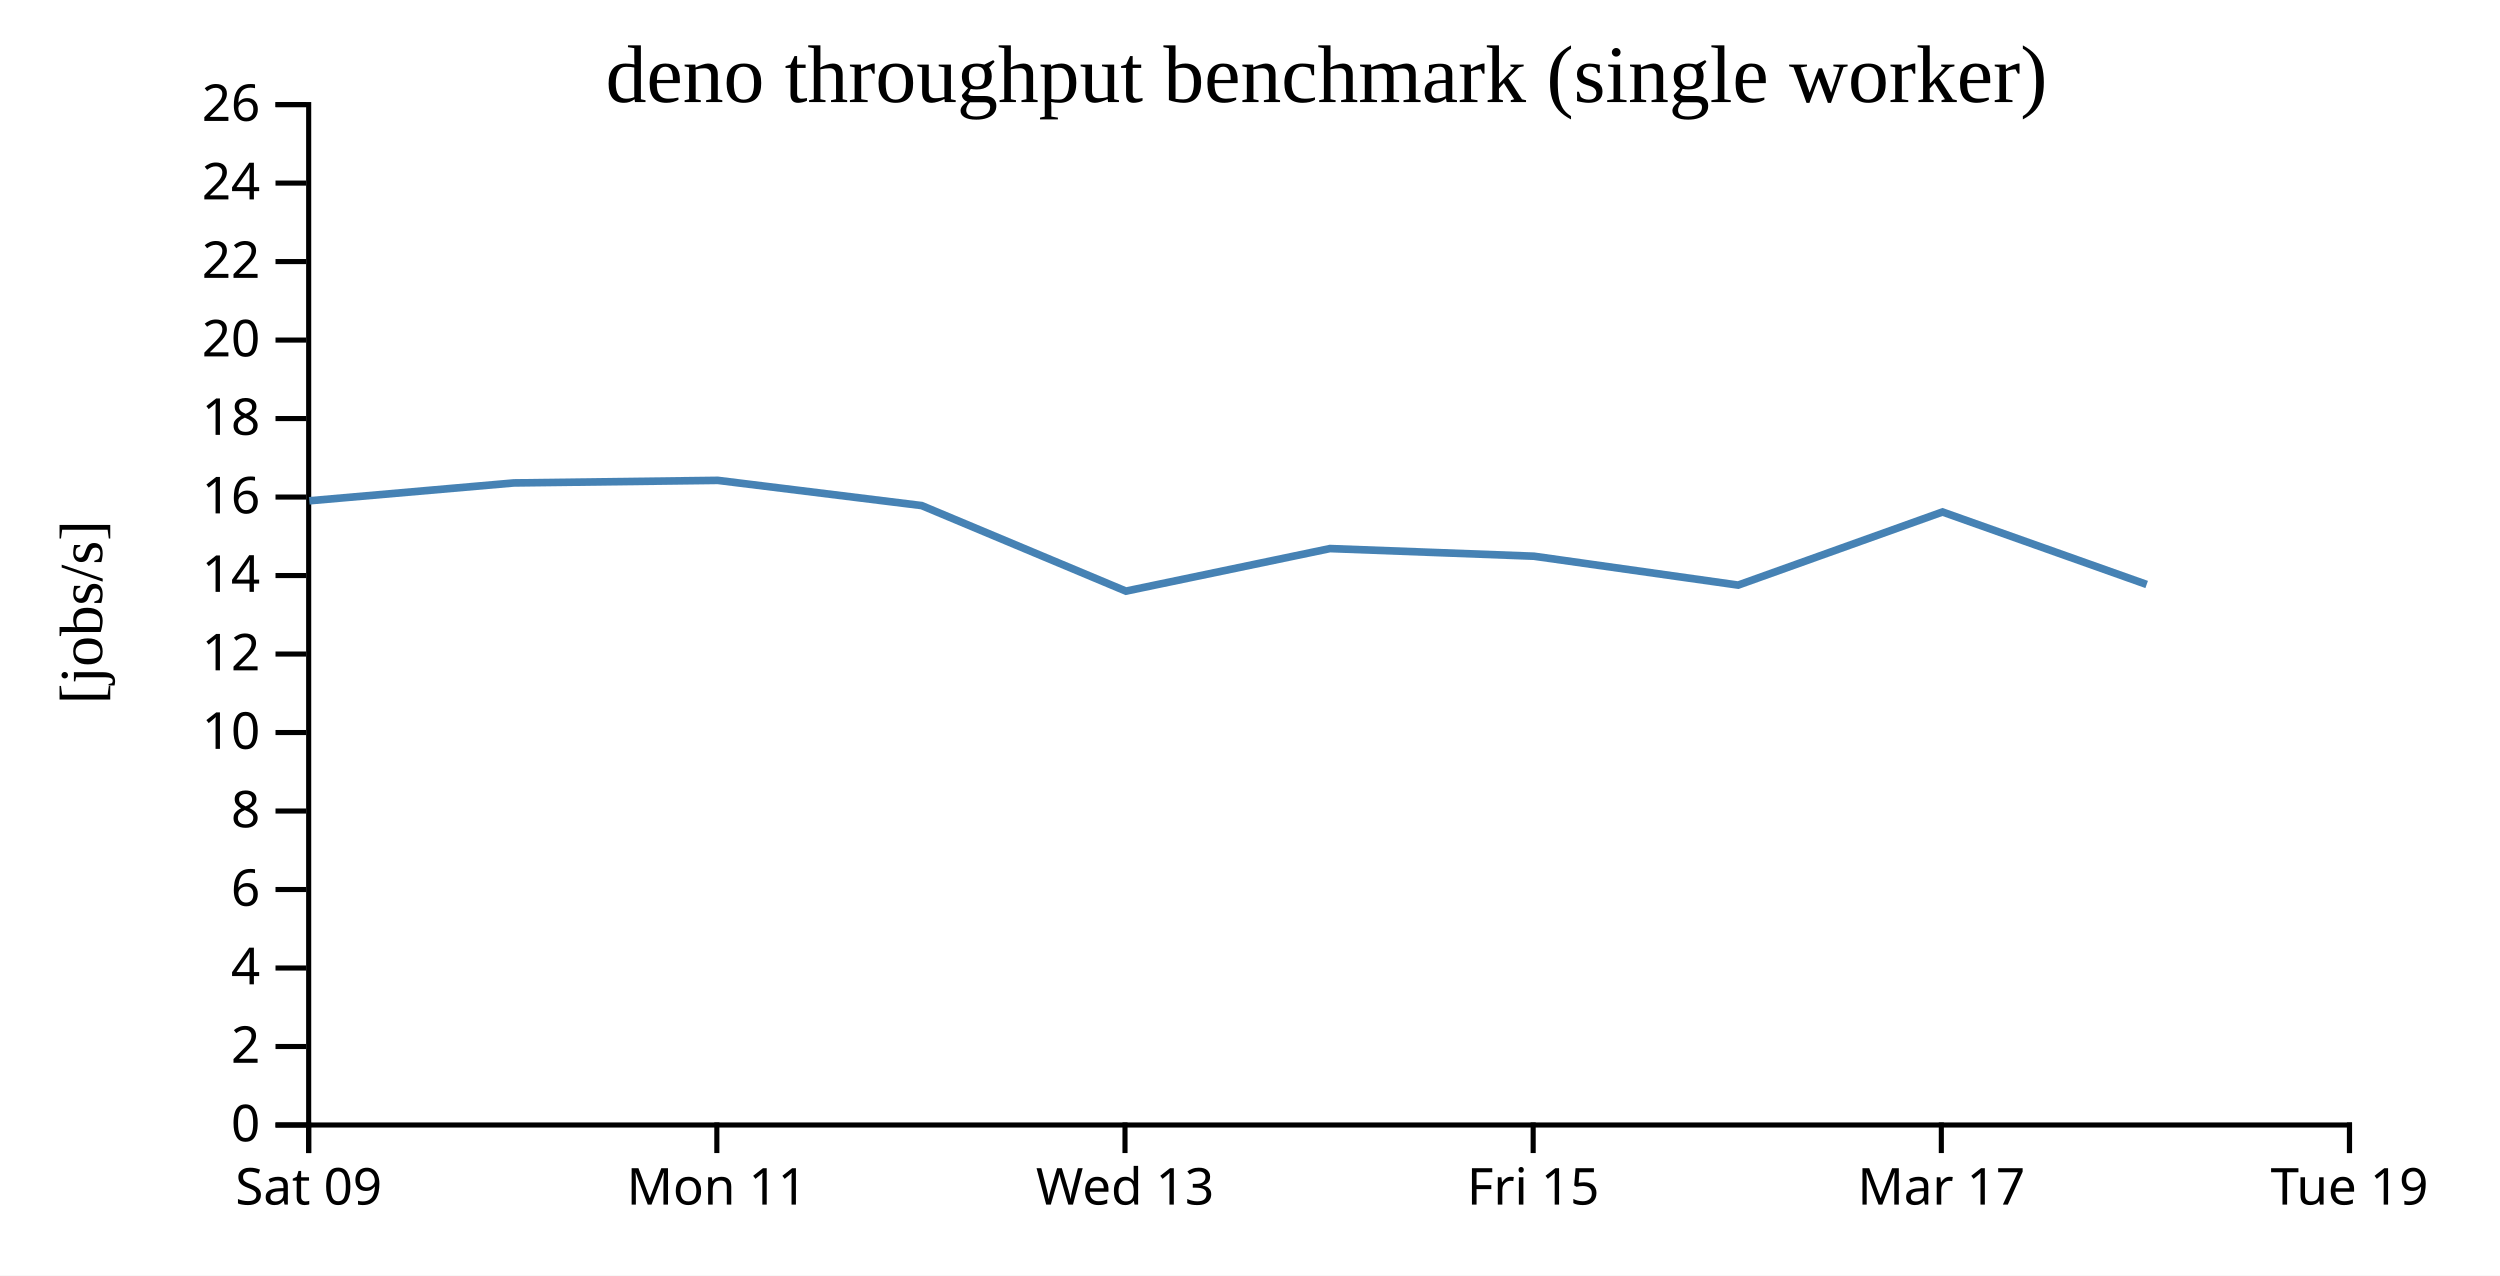
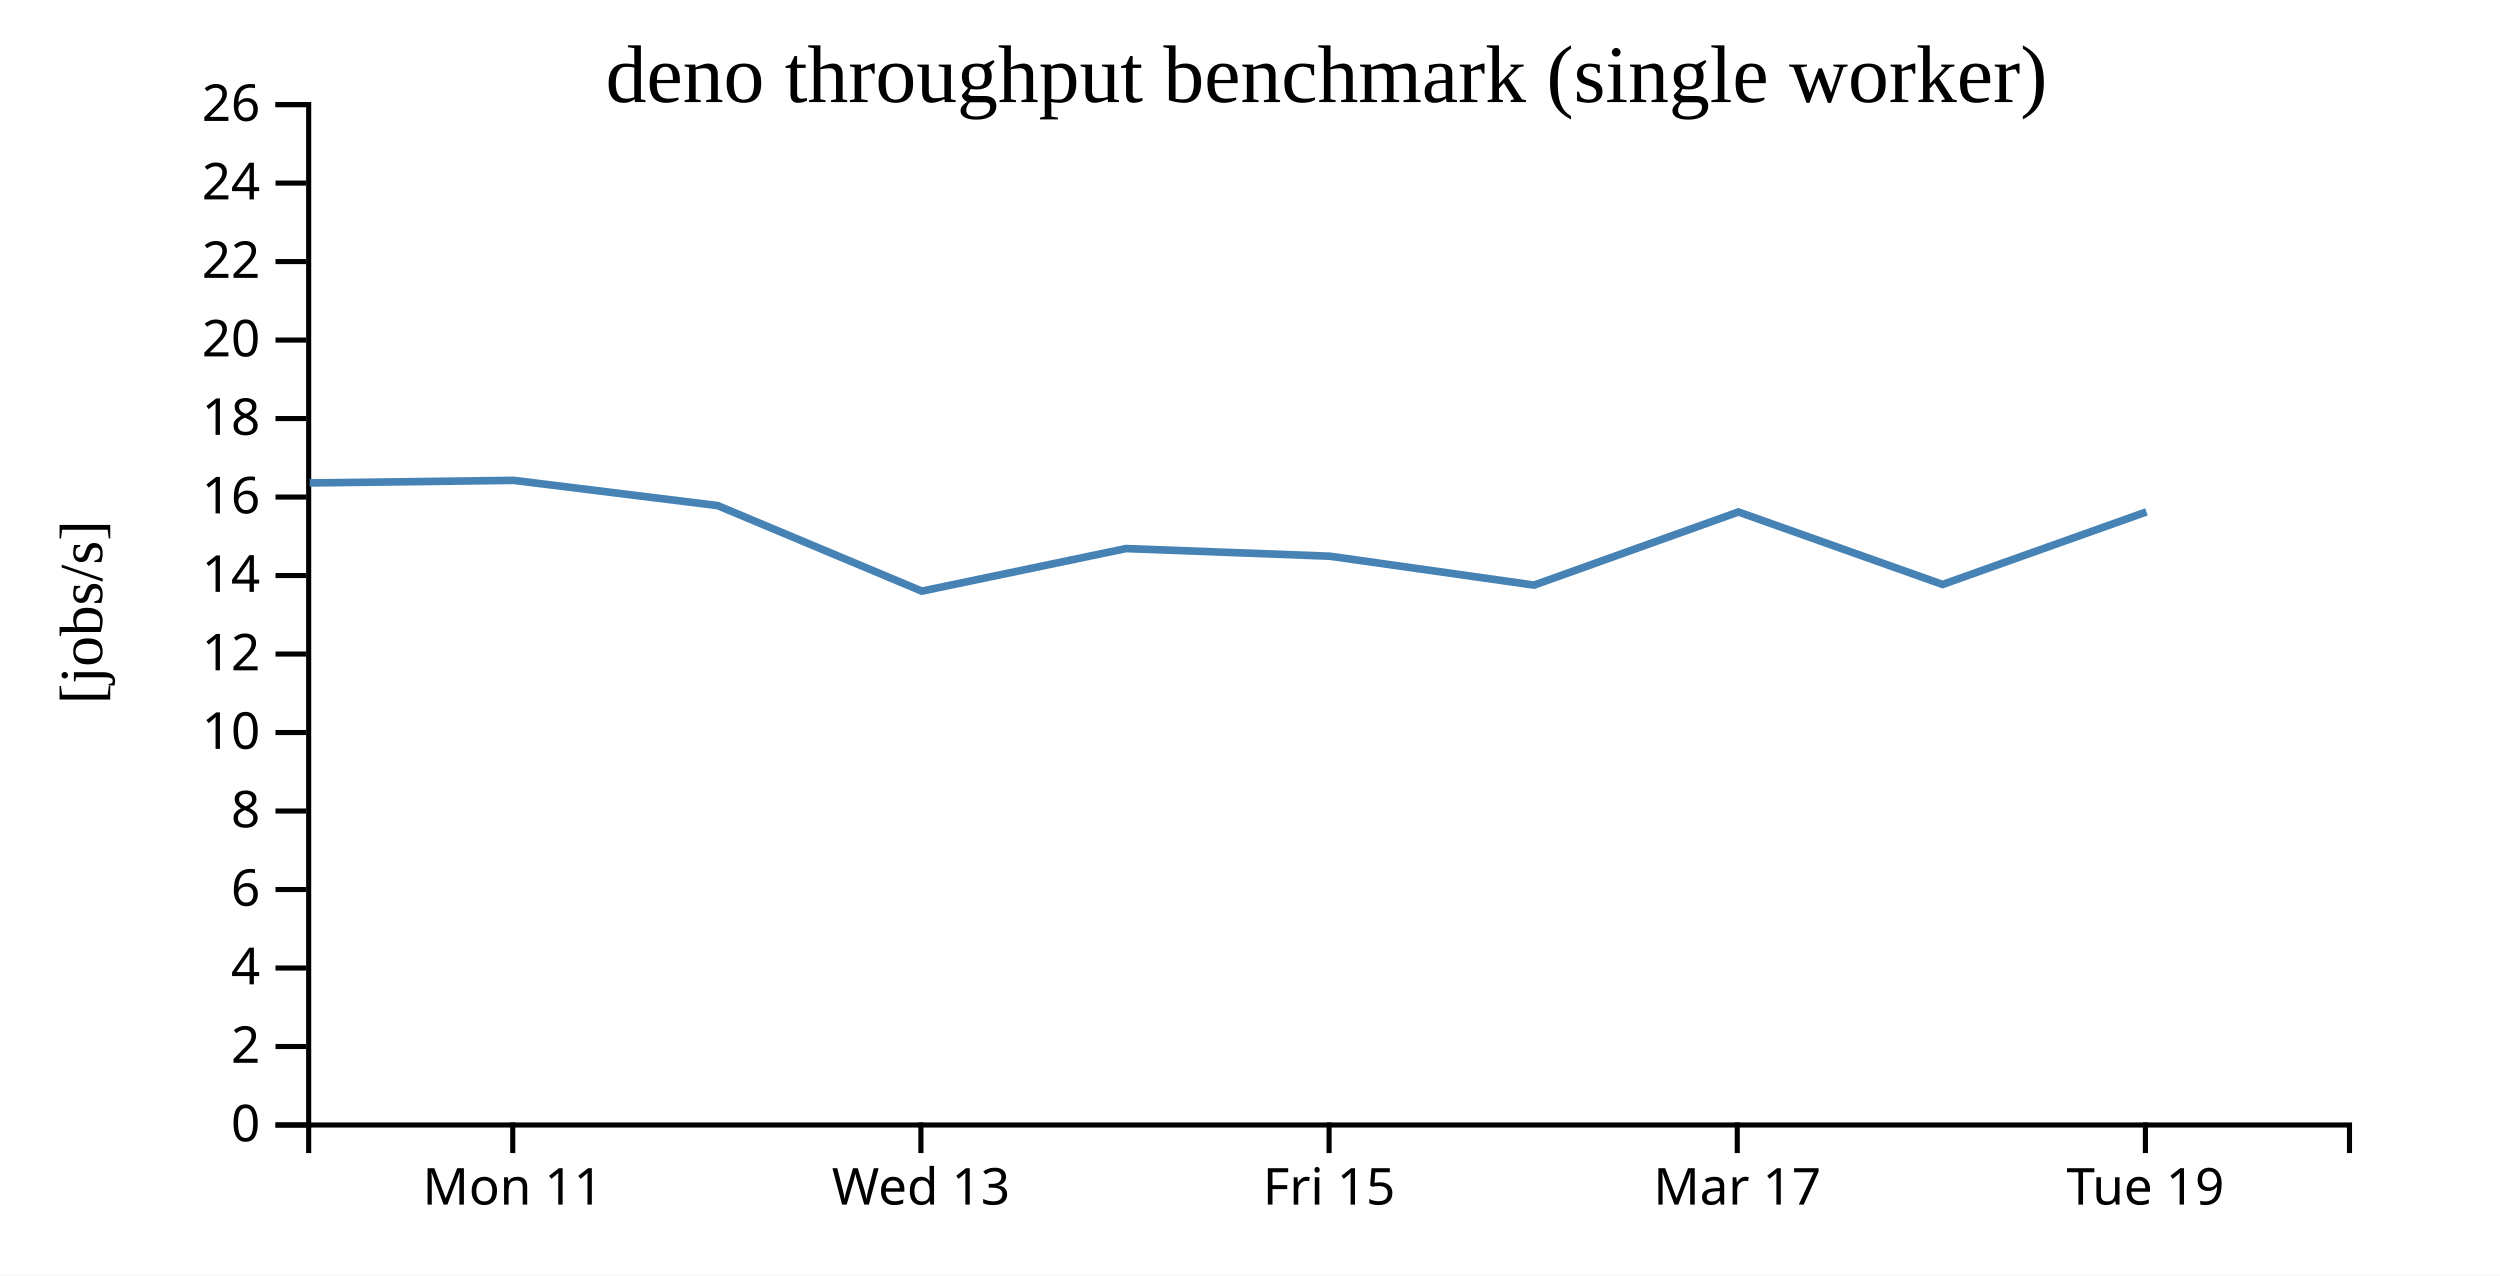
<svg xmlns="http://www.w3.org/2000/svg" width="490" height="250">
  <rect width="100%" height="100%" fill="white" />
  <g transform="translate(60,20)">
    <g transform="translate(0,200)" fill="none" font-size="10" font-family="sans-serif" text-anchor="middle">
      <path class="domain" stroke="currentColor" d="M0.5,6V0.5H400.5V6" />
-       <g class="tick" opacity="1" transform="translate(0.5,0)">
-         <line stroke="currentColor" y2="6" />
-         <text fill="currentColor" y="9" dy="0.71em">Sat 09</text>
-       </g>
-       <g class="tick" opacity="1" transform="translate(80.5,0)">
+       <g class="tick" opacity="1" transform="translate(40.5,0)">
        <line stroke="currentColor" y2="6" />
        <text fill="currentColor" y="9" dy="0.71em">Mon 11</text>
      </g>
-       <g class="tick" opacity="1" transform="translate(160.5,0)">
+       <g class="tick" opacity="1" transform="translate(120.5,0)">
        <line stroke="currentColor" y2="6" />
        <text fill="currentColor" y="9" dy="0.71em">Wed 13</text>
      </g>
-       <g class="tick" opacity="1" transform="translate(240.5,0)">
+       <g class="tick" opacity="1" transform="translate(200.5,0)">
        <line stroke="currentColor" y2="6" />
        <text fill="currentColor" y="9" dy="0.71em">Fri 15</text>
      </g>
-       <g class="tick" opacity="1" transform="translate(320.5,0)">
+       <g class="tick" opacity="1" transform="translate(280.5,0)">
        <line stroke="currentColor" y2="6" />
        <text fill="currentColor" y="9" dy="0.71em">Mar 17</text>
      </g>
-       <g class="tick" opacity="1" transform="translate(400.5,0)">
+       <g class="tick" opacity="1" transform="translate(360.5,0)">
        <line stroke="currentColor" y2="6" />
        <text fill="currentColor" y="9" dy="0.71em">Tue 19</text>
      </g>
    </g>
    <g fill="none" font-size="10" font-family="sans-serif" text-anchor="end">
      <path class="domain" stroke="currentColor" d="M-6,200.5H0.5V0.5H-6" />
      <g class="tick" opacity="1" transform="translate(0,200.5)">
        <line stroke="currentColor" x2="-6" />
        <text fill="currentColor" x="-9" dy="0.32em">0</text>
      </g>
      <g class="tick" opacity="1" transform="translate(0,185.1154)">
        <line stroke="currentColor" x2="-6" />
        <text fill="currentColor" x="-9" dy="0.32em">2</text>
      </g>
      <g class="tick" opacity="1" transform="translate(0,169.7308)">
        <line stroke="currentColor" x2="-6" />
        <text fill="currentColor" x="-9" dy="0.32em">4</text>
      </g>
      <g class="tick" opacity="1" transform="translate(0,154.3462)">
        <line stroke="currentColor" x2="-6" />
        <text fill="currentColor" x="-9" dy="0.32em">6</text>
      </g>
      <g class="tick" opacity="1" transform="translate(0,138.9615)">
        <line stroke="currentColor" x2="-6" />
        <text fill="currentColor" x="-9" dy="0.32em">8</text>
      </g>
      <g class="tick" opacity="1" transform="translate(0,123.5769)">
        <line stroke="currentColor" x2="-6" />
        <text fill="currentColor" x="-9" dy="0.32em">10</text>
      </g>
      <g class="tick" opacity="1" transform="translate(0,108.1923)">
        <line stroke="currentColor" x2="-6" />
        <text fill="currentColor" x="-9" dy="0.32em">12</text>
      </g>
      <g class="tick" opacity="1" transform="translate(0,92.80769)">
        <line stroke="currentColor" x2="-6" />
        <text fill="currentColor" x="-9" dy="0.32em">14</text>
      </g>
      <g class="tick" opacity="1" transform="translate(0,77.42308)">
        <line stroke="currentColor" x2="-6" />
        <text fill="currentColor" x="-9" dy="0.32em">16</text>
      </g>
      <g class="tick" opacity="1" transform="translate(0,62.03846)">
        <line stroke="currentColor" x2="-6" />
        <text fill="currentColor" x="-9" dy="0.32em">18</text>
      </g>
      <g class="tick" opacity="1" transform="translate(0,46.65385)">
        <line stroke="currentColor" x2="-6" />
        <text fill="currentColor" x="-9" dy="0.32em">20</text>
      </g>
      <g class="tick" opacity="1" transform="translate(0,31.26923)">
        <line stroke="currentColor" x2="-6" />
        <text fill="currentColor" x="-9" dy="0.32em">22</text>
      </g>
      <g class="tick" opacity="1" transform="translate(0,15.88462)">
        <line stroke="currentColor" x2="-6" />
        <text fill="currentColor" x="-9" dy="0.32em">24</text>
      </g>
      <g class="tick" opacity="1" transform="translate(0,0.5)">
        <line stroke="currentColor" x2="-6" />
        <text fill="currentColor" x="-9" dy="0.32em">26</text>
      </g>
    </g>
    <text text-anchor="middle" style="font-size: 12px" transform="rotate(-90)" y="-40" x="-100">[jobs/s]</text>
    <text text-anchor="middle" style="font-size: 16px" y="0" x="200">deno throughput benchmark (single worker)</text>
-     <path fill="none" stroke="steelblue" stroke-width="1.5" d="M0.621,78.155L40.694,74.657L80.679,74.152L120.65,79.094L160.681,95.861L200.672,87.52L240.659,89.019L280.68,94.681L320.725,80.346L360.747,94.557" />
+     <path fill="none" stroke="steelblue" stroke-width="1.5" d="M0.694,74.657L40.679,74.152L80.65,79.094L120.681,95.861L160.672,87.52L200.659,89.019L240.68,94.681L280.725,80.346L320.747,94.557L360.703,80.328" />
  </g>
</svg>
